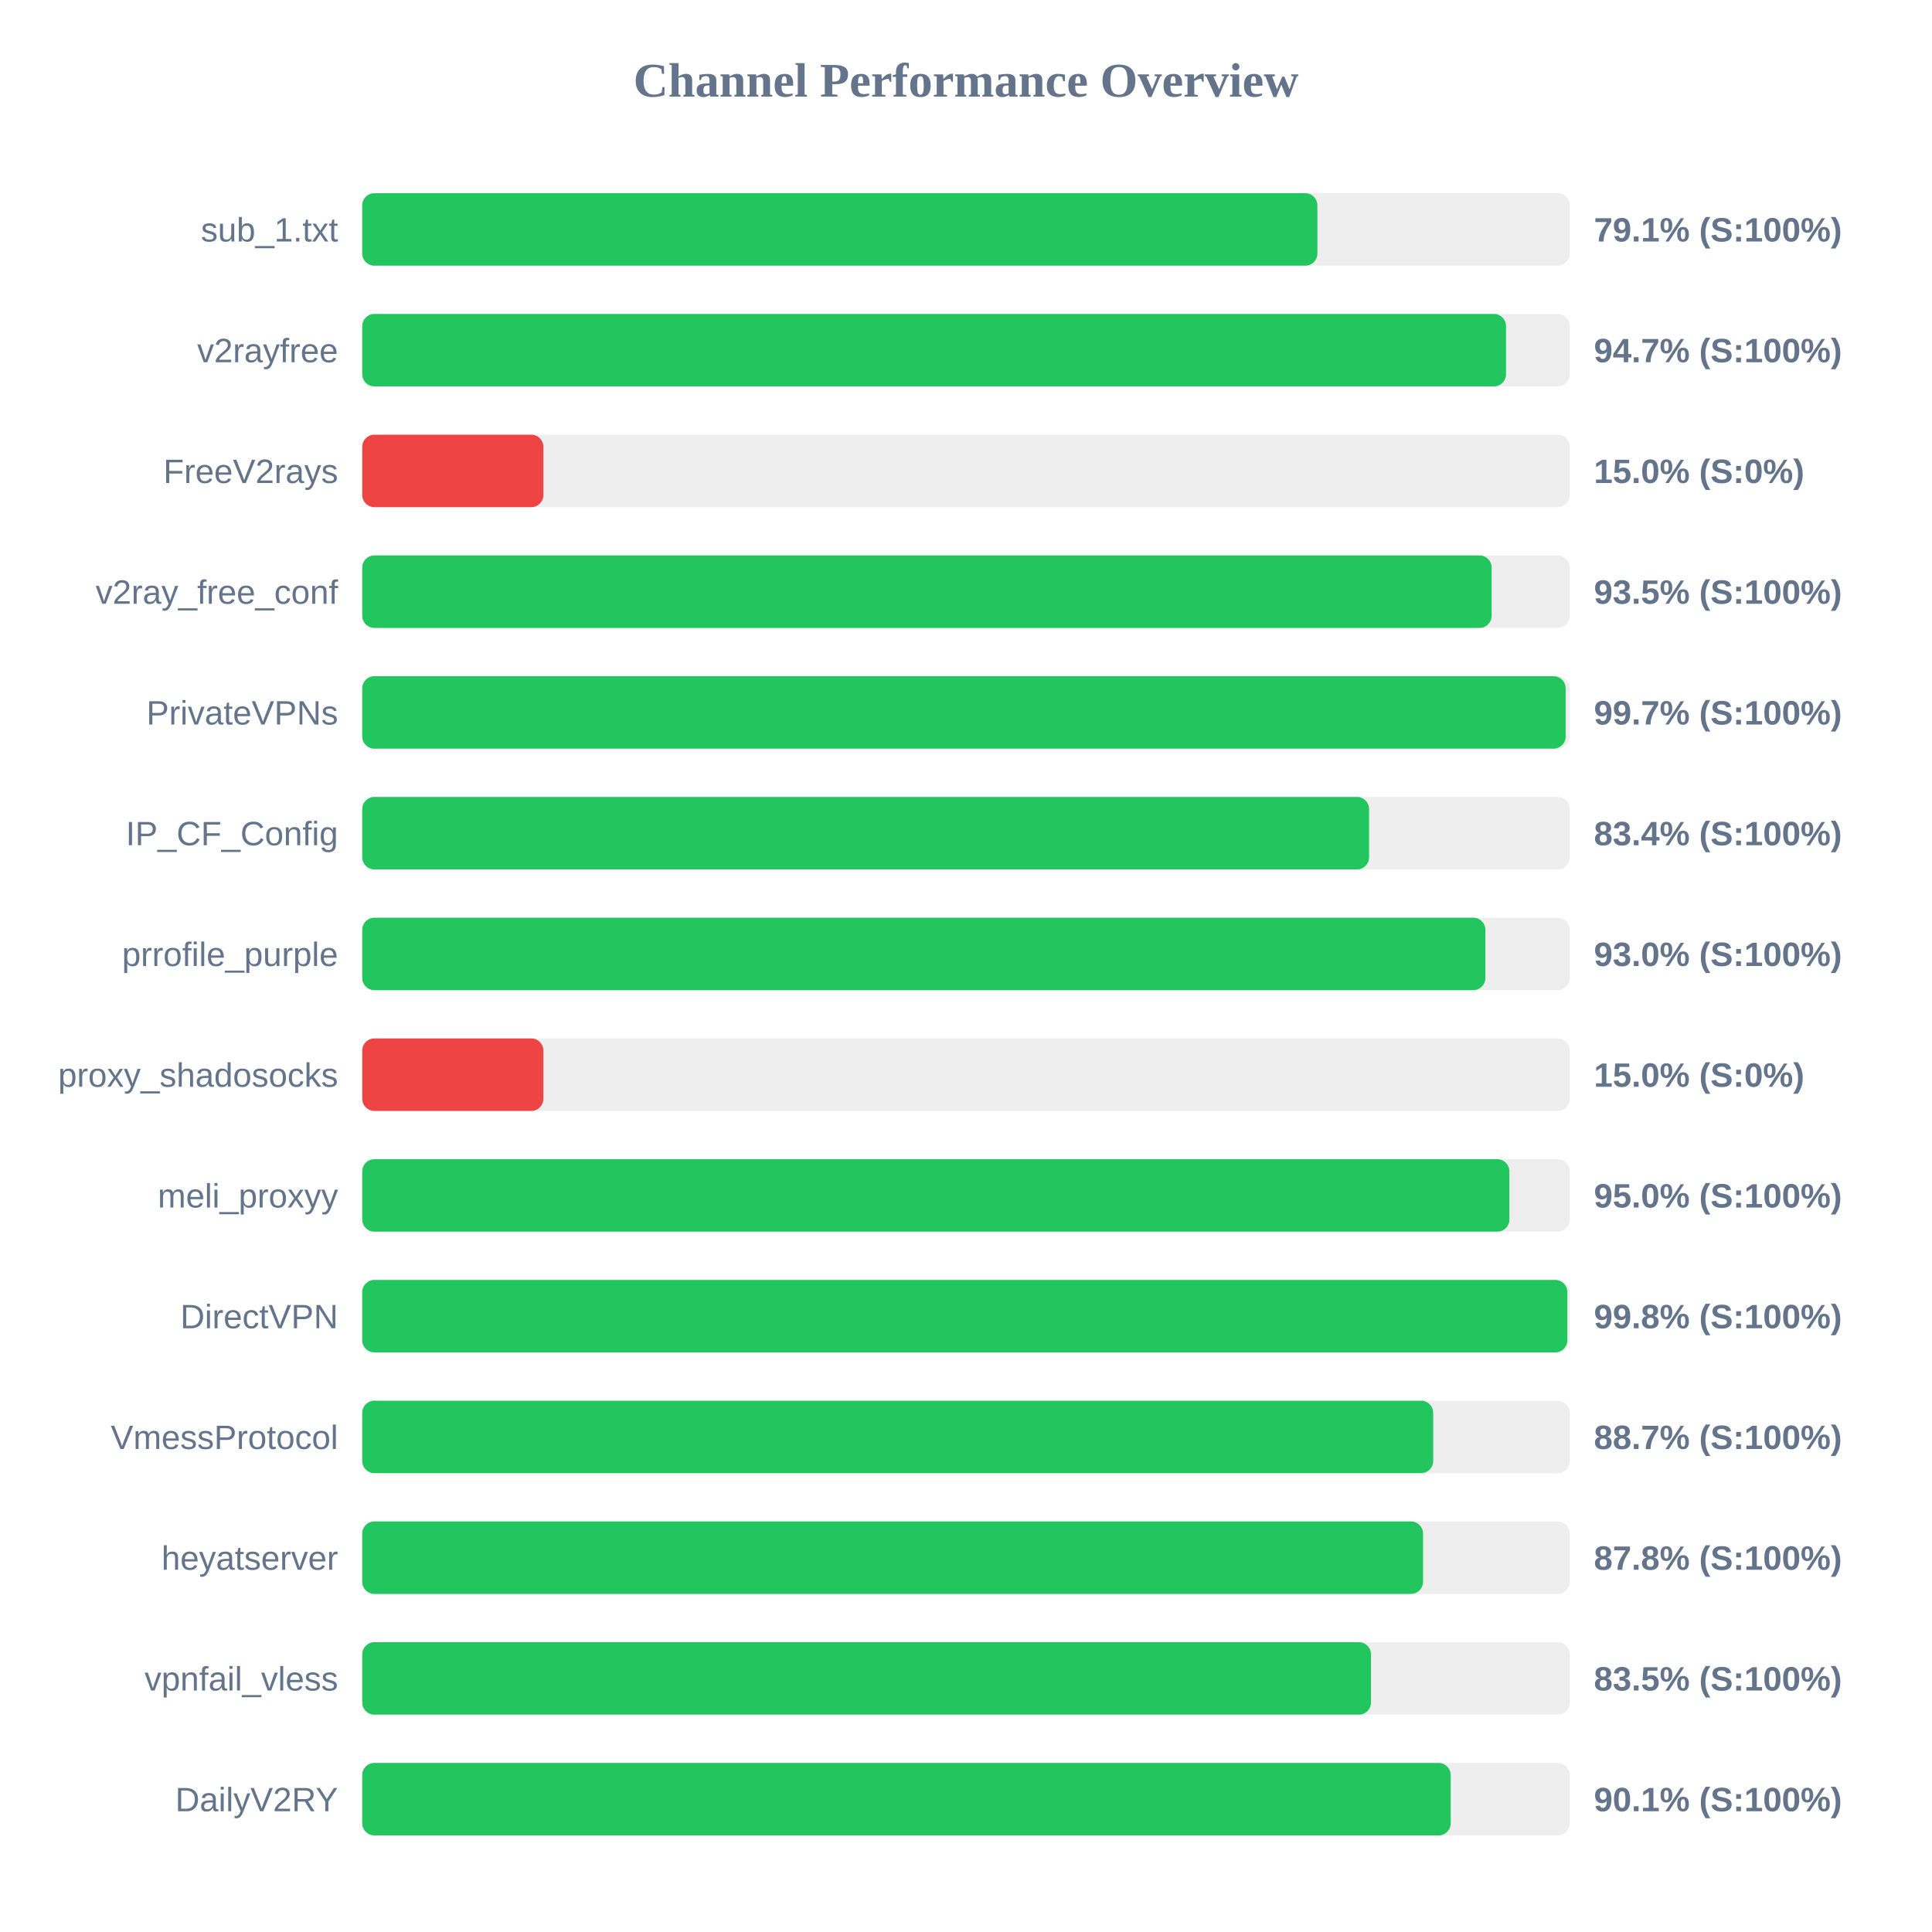
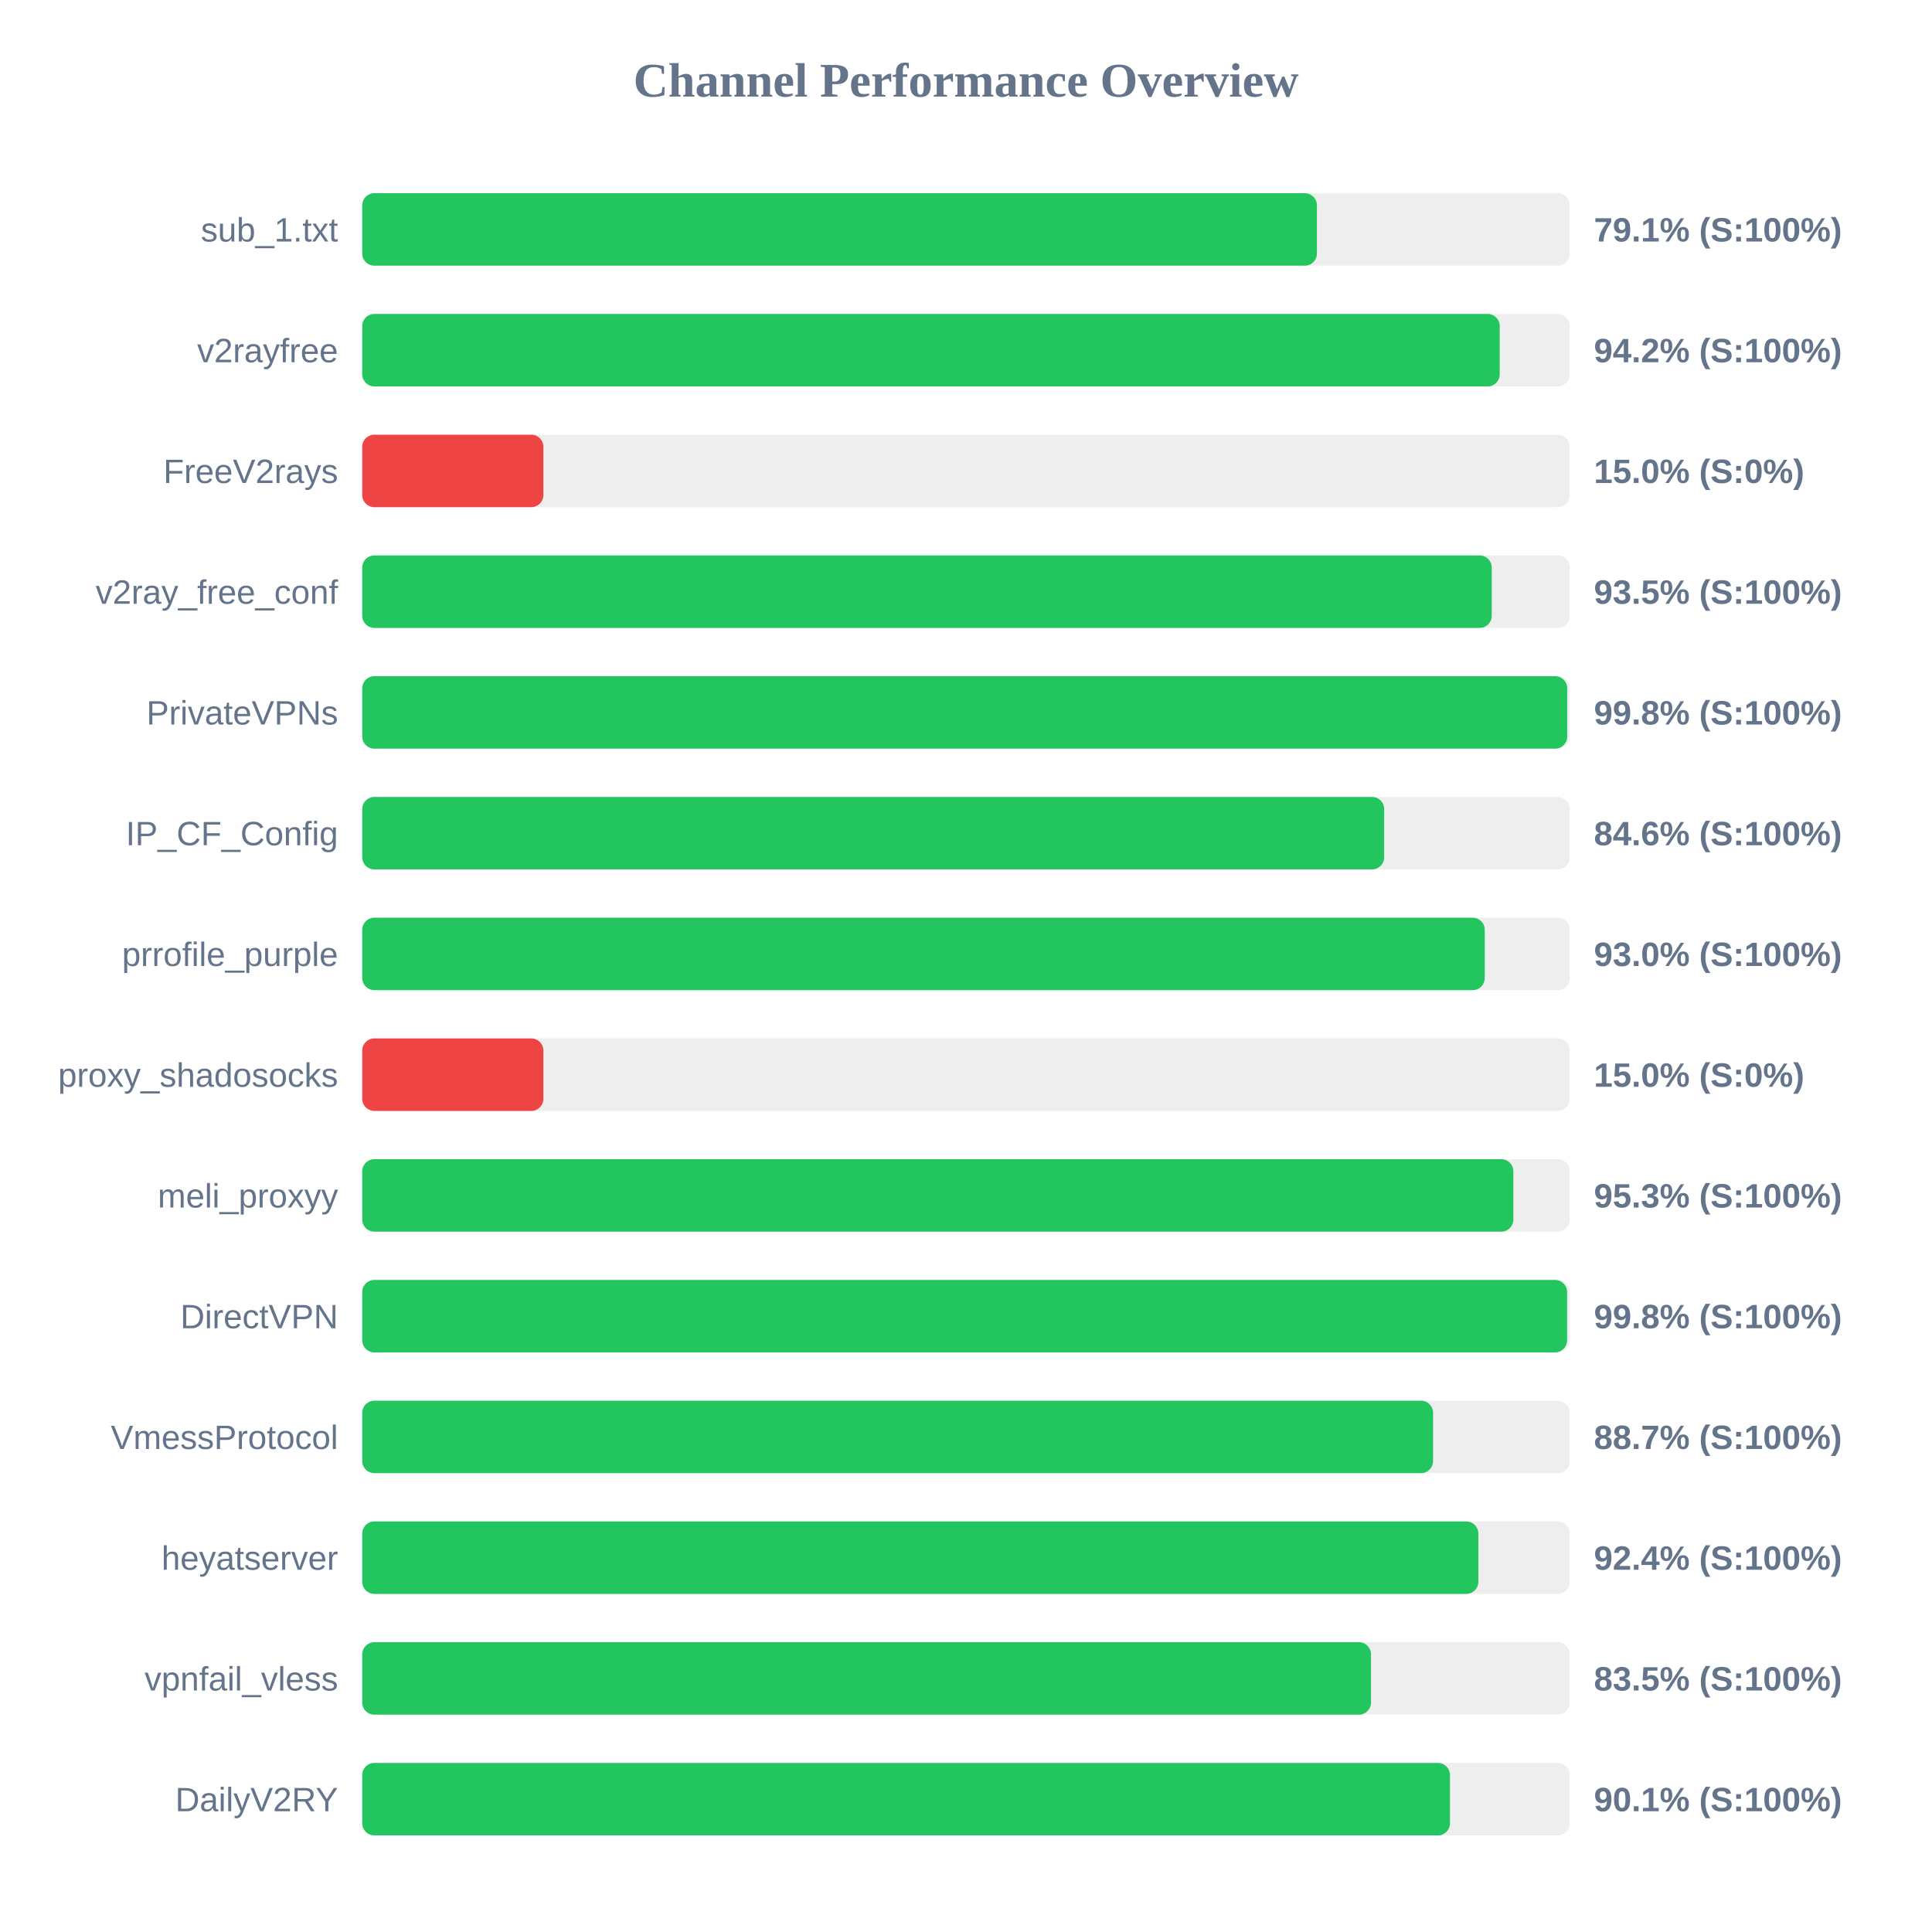
<svg xmlns="http://www.w3.org/2000/svg" width="800" height="800" version="1.1">
  <style>
        .row { font: 14px Arial; fill: #64748b; }
        .score { font: bold 14px Arial; fill: #64748b; }
    </style>
  <text x="400" y="40" text-anchor="middle" font-size="20px" font-weight="bold" fill="#64748b">Channel Performance Overview</text>
  <rect x="150" y="80" width="500" height="30" fill="#eee" rx="5" />
-   <rect x="150" y="80" width="395.5" height="30" fill="#22c55e" rx="5" />
+   <rect x="150" y="80" width="395.3" height="30" fill="#22c55e" rx="5" />
  <text x="140" y="100" text-anchor="end" class="row">sub_1.txt</text>
  <text x="660" y="100" text-anchor="start" class="score">79.1% (S:100%)</text>
  <rect x="150" y="130" width="500" height="30" fill="#eee" rx="5" />
-   <rect x="150" y="130" width="473.6" height="30" fill="#22c55e" rx="5" />
+   <rect x="150" y="130" width="471.0" height="30" fill="#22c55e" rx="5" />
  <text x="140" y="150" text-anchor="end" class="row">v2rayfree</text>
-   <text x="660" y="150" text-anchor="start" class="score">94.7% (S:100%)</text>
+   <text x="660" y="150" text-anchor="start" class="score">94.2% (S:100%)</text>
  <rect x="150" y="180" width="500" height="30" fill="#eee" rx="5" />
  <rect x="150" y="180" width="75.0" height="30" fill="#ef4444" rx="5" />
  <text x="140" y="200" text-anchor="end" class="row">FreeV2rays</text>
  <text x="660" y="200" text-anchor="start" class="score">15.0% (S:0%)</text>
  <rect x="150" y="230" width="500" height="30" fill="#eee" rx="5" />
-   <rect x="150" y="230" width="467.65" height="30" fill="#22c55e" rx="5" />
+   <rect x="150" y="230" width="467.7" height="30" fill="#22c55e" rx="5" />
  <text x="140" y="250" text-anchor="end" class="row">v2ray_free_conf</text>
  <text x="660" y="250" text-anchor="start" class="score">93.5% (S:100%)</text>
  <rect x="150" y="280" width="500" height="30" fill="#eee" rx="5" />
-   <rect x="150" y="280" width="498.3" height="30" fill="#22c55e" rx="5" />
+   <rect x="150" y="280" width="498.95" height="30" fill="#22c55e" rx="5" />
  <text x="140" y="300" text-anchor="end" class="row">PrivateVPNs</text>
-   <text x="660" y="300" text-anchor="start" class="score">99.7% (S:100%)</text>
+   <text x="660" y="300" text-anchor="start" class="score">99.8% (S:100%)</text>
  <rect x="150" y="330" width="500" height="30" fill="#eee" rx="5" />
-   <rect x="150" y="330" width="416.9" height="30" fill="#22c55e" rx="5" />
+   <rect x="150" y="330" width="423.15" height="30" fill="#22c55e" rx="5" />
  <text x="140" y="350" text-anchor="end" class="row">IP_CF_Config</text>
-   <text x="660" y="350" text-anchor="start" class="score">83.4% (S:100%)</text>
+   <text x="660" y="350" text-anchor="start" class="score">84.6% (S:100%)</text>
  <rect x="150" y="380" width="500" height="30" fill="#eee" rx="5" />
-   <rect x="150" y="380" width="465.05" height="30" fill="#22c55e" rx="5" />
+   <rect x="150" y="380" width="464.8" height="30" fill="#22c55e" rx="5" />
  <text x="140" y="400" text-anchor="end" class="row">prrofile_purple</text>
  <text x="660" y="400" text-anchor="start" class="score">93.0% (S:100%)</text>
  <rect x="150" y="430" width="500" height="30" fill="#eee" rx="5" />
  <rect x="150" y="430" width="75.0" height="30" fill="#ef4444" rx="5" />
  <text x="140" y="450" text-anchor="end" class="row">proxy_shadosocks</text>
  <text x="660" y="450" text-anchor="start" class="score">15.0% (S:0%)</text>
  <rect x="150" y="480" width="500" height="30" fill="#eee" rx="5" />
-   <rect x="150" y="480" width="475.0" height="30" fill="#22c55e" rx="5" />
+   <rect x="150" y="480" width="476.65" height="30" fill="#22c55e" rx="5" />
  <text x="140" y="500" text-anchor="end" class="row">meli_proxyy</text>
-   <text x="660" y="500" text-anchor="start" class="score">95.0% (S:100%)</text>
+   <text x="660" y="500" text-anchor="start" class="score">95.3% (S:100%)</text>
  <rect x="150" y="530" width="500" height="30" fill="#eee" rx="5" />
-   <rect x="150" y="530" width="499.0" height="30" fill="#22c55e" rx="5" />
+   <rect x="150" y="530" width="498.9" height="30" fill="#22c55e" rx="5" />
  <text x="140" y="550" text-anchor="end" class="row">DirectVPN</text>
  <text x="660" y="550" text-anchor="start" class="score">99.8% (S:100%)</text>
  <rect x="150" y="580" width="500" height="30" fill="#eee" rx="5" />
-   <rect x="150" y="580" width="443.45" height="30" fill="#22c55e" rx="5" />
+   <rect x="150" y="580" width="443.4" height="30" fill="#22c55e" rx="5" />
  <text x="140" y="600" text-anchor="end" class="row">VmessProtocol</text>
  <text x="660" y="600" text-anchor="start" class="score">88.7% (S:100%)</text>
  <rect x="150" y="630" width="500" height="30" fill="#eee" rx="5" />
-   <rect x="150" y="630" width="439.25" height="30" fill="#22c55e" rx="5" />
+   <rect x="150" y="630" width="462.15" height="30" fill="#22c55e" rx="5" />
  <text x="140" y="650" text-anchor="end" class="row">heyatserver</text>
-   <text x="660" y="650" text-anchor="start" class="score">87.8% (S:100%)</text>
+   <text x="660" y="650" text-anchor="start" class="score">92.4% (S:100%)</text>
  <rect x="150" y="680" width="500" height="30" fill="#eee" rx="5" />
  <rect x="150" y="680" width="417.7" height="30" fill="#22c55e" rx="5" />
  <text x="140" y="700" text-anchor="end" class="row">vpnfail_vless</text>
  <text x="660" y="700" text-anchor="start" class="score">83.5% (S:100%)</text>
  <rect x="150" y="730" width="500" height="30" fill="#eee" rx="5" />
-   <rect x="150" y="730" width="450.7" height="30" fill="#22c55e" rx="5" />
+   <rect x="150" y="730" width="450.4" height="30" fill="#22c55e" rx="5" />
  <text x="140" y="750" text-anchor="end" class="row">DailyV2RY</text>
  <text x="660" y="750" text-anchor="start" class="score">90.1% (S:100%)</text>
</svg>
